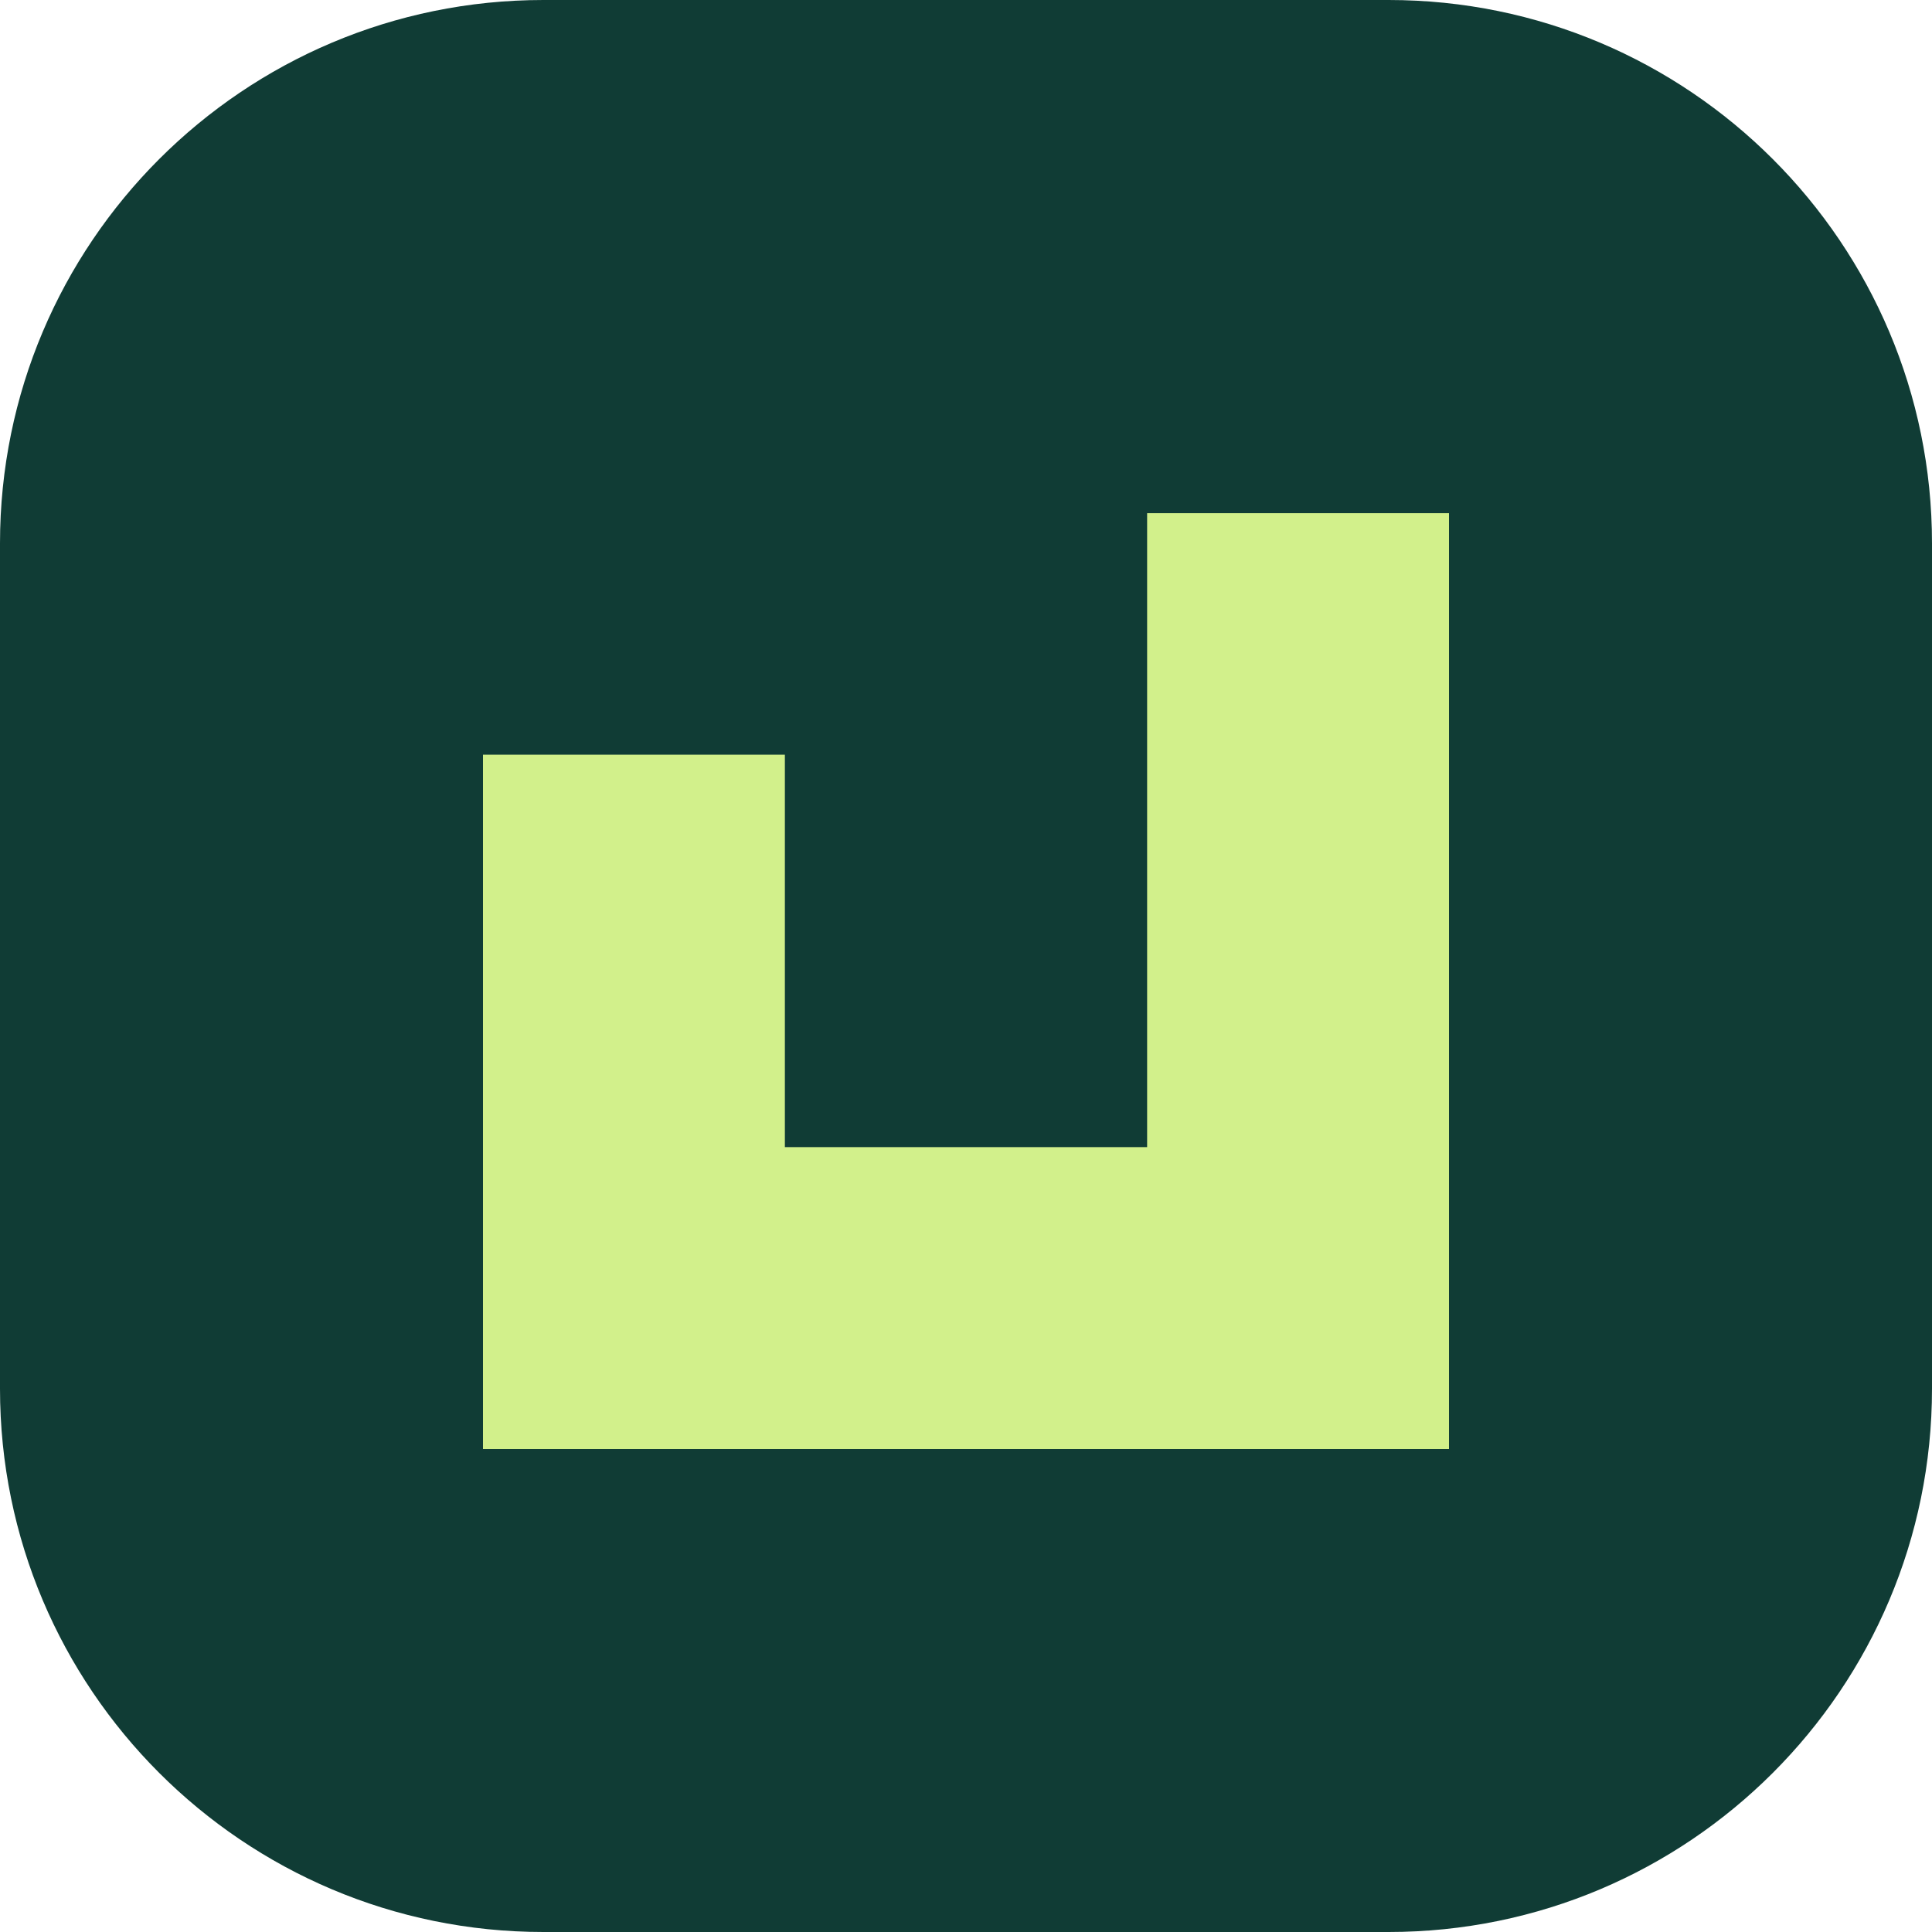
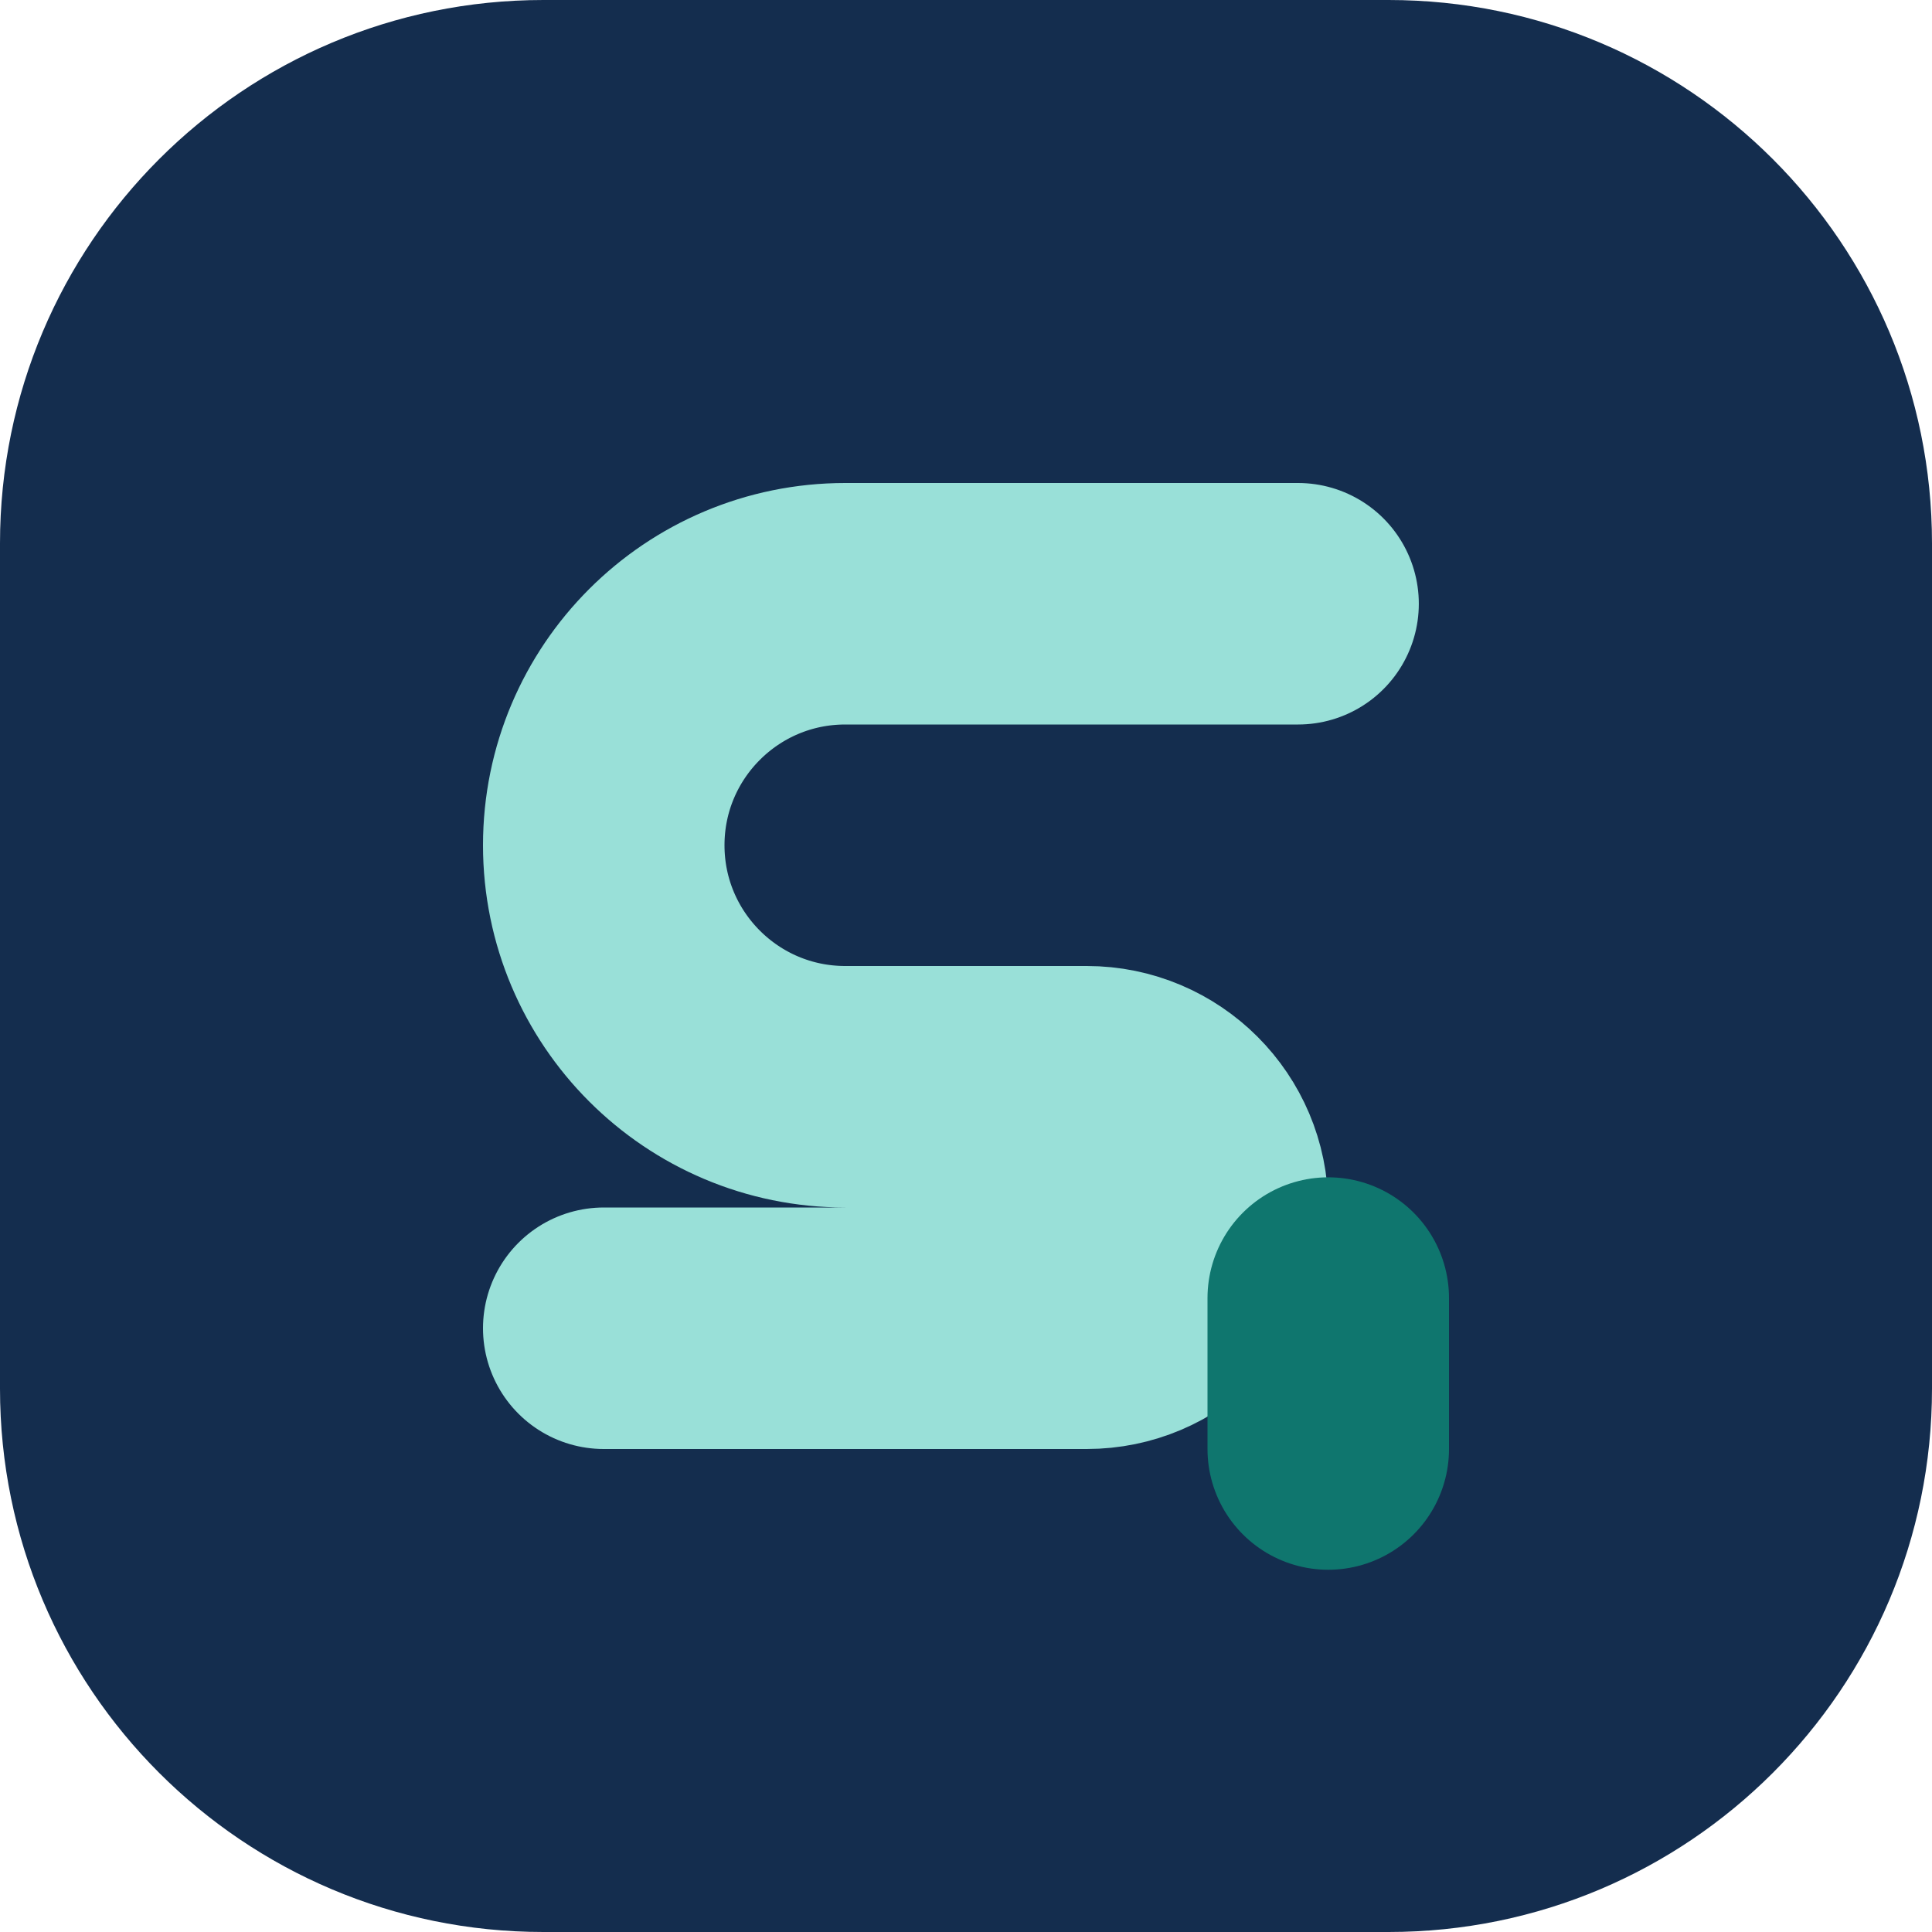
- <svg xmlns="http://www.w3.org/2000/svg" viewBox="0 0 64 64">
-   <rect width="64" height="64" rx="18" fill="#103c35" />
-   <path d="M16 38V25h10v13h12V17h10v31H16z" fill="#d2f08b" />
+ <svg xmlns="http://www.w3.org/2000/svg" viewBox="0 0 64 64" role="img" aria-label="Serviq">
+   <rect width="64" height="64" rx="18" fill="#142D4E" />
+   <path d="M43 20H28a8 8 0 0 0 0 16h8a4 4 0 0 1 0 8H20" fill="none" stroke="#99E0D8" stroke-width="8" stroke-linecap="round" />
+   <path d="M44 43v5" stroke="#0F766E" stroke-width="8" stroke-linecap="round" />
</svg>
